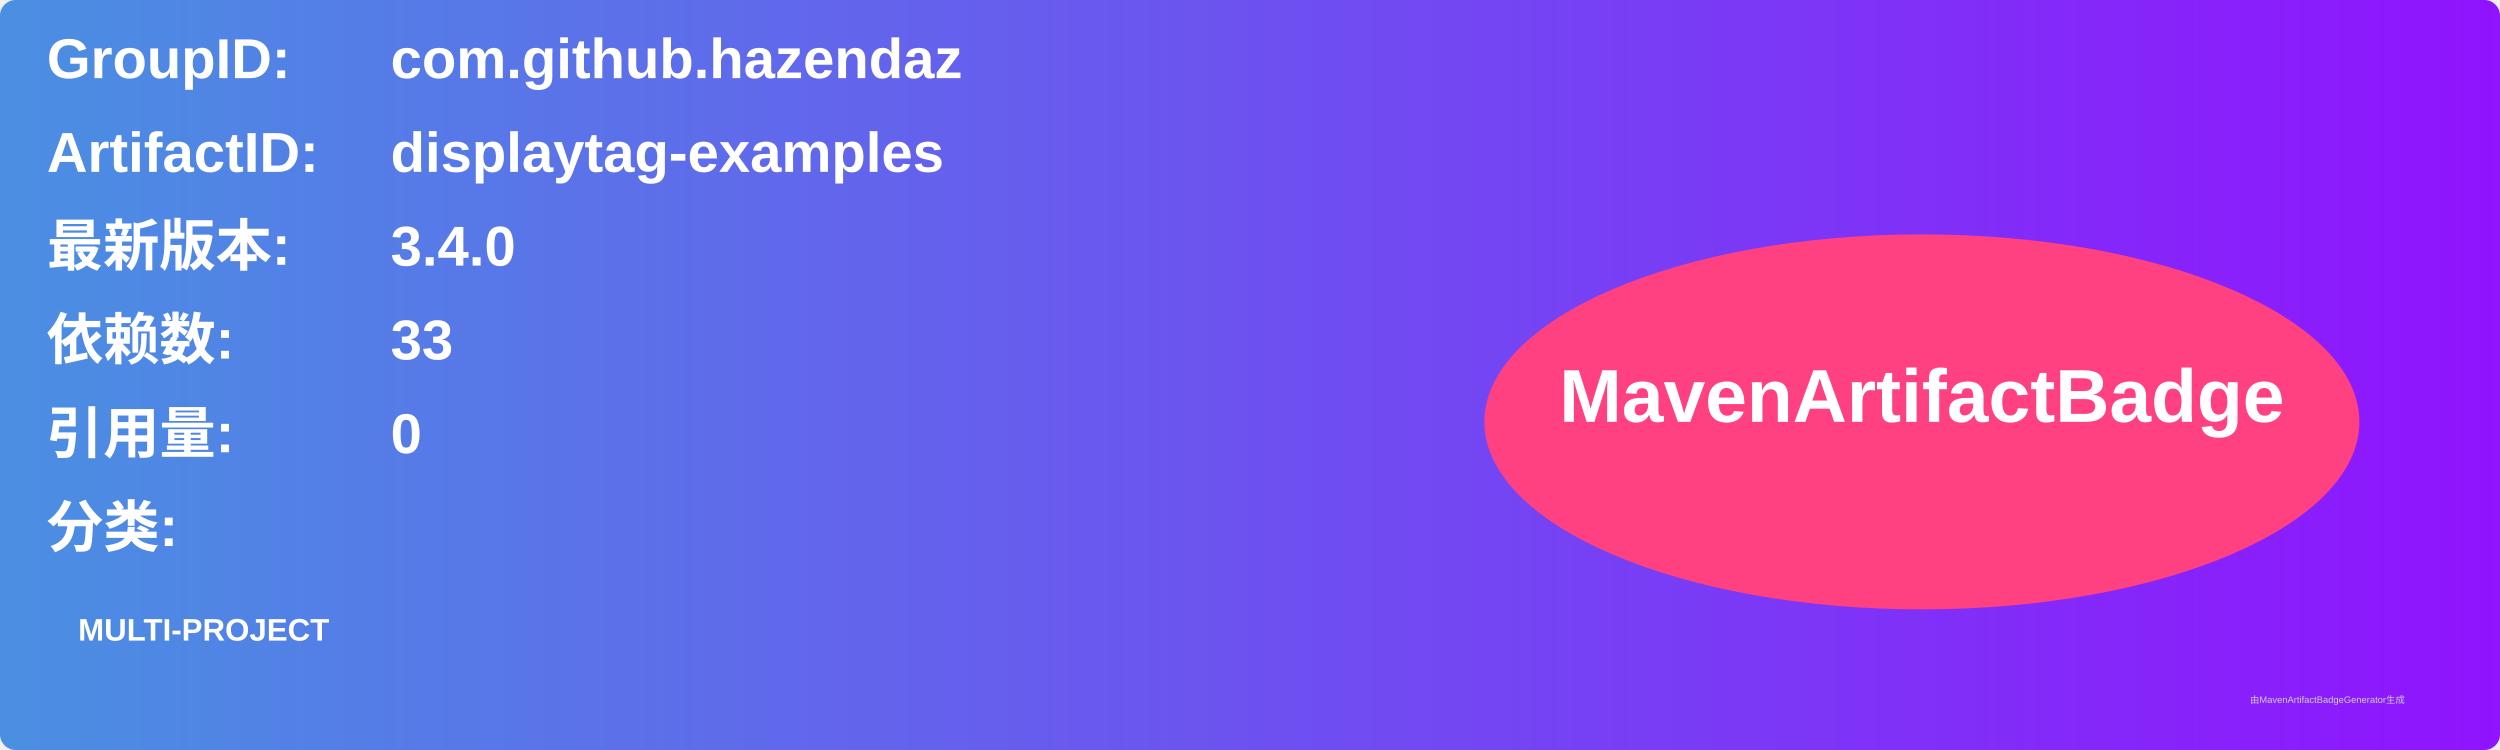
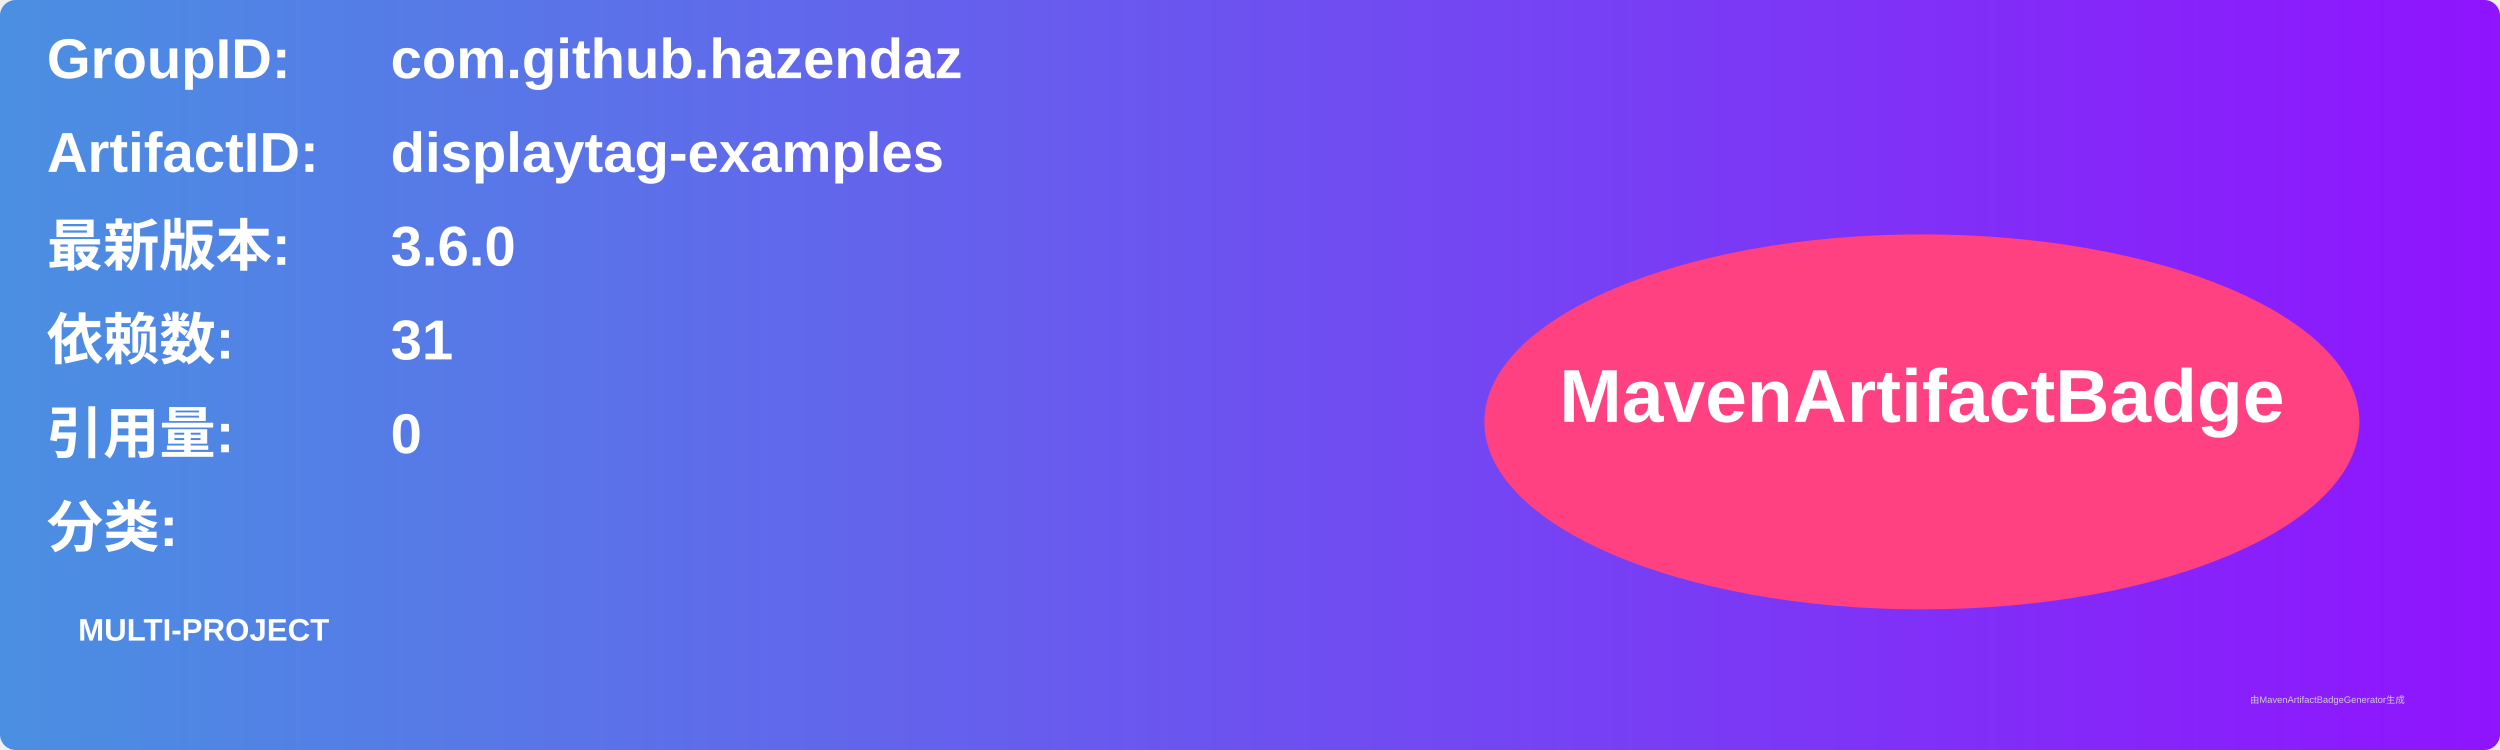
<svg xmlns="http://www.w3.org/2000/svg" width="800" height="240" viewBox="0 0 800 240">
  <linearGradient id="grad" x1="0%" y1="0%" x2="100%" y2="0%">
    <stop offset="0%" stop-color="#4a90e2" />
    <stop offset="100%" stop-color="#9013fe" />
  </linearGradient>
  <rect width="100%" height="100%" rx="5" ry="5" fill="url(#grad)" />
  <g transform="translate(15, 15)">
    <text x="0" y="10" font-family="Arial" font-size="18" fill="white" font-weight="bold" width="260">GroupID:</text>
    <text x="110" y="10" font-family="Arial" font-size="18" fill="white" font-weight="bold" width="460">com.github.hazendaz</text>
    <text x="0" y="40" font-family="Arial" font-size="18" fill="white" font-weight="bold" width="260">ArtifactID:</text>
    <text x="110" y="40" font-family="Arial" font-size="18" fill="white" font-weight="bold" width="460">displaytag-examples</text>
    <text x="0" y="70" font-family="Arial" font-size="18" fill="white" font-weight="bold">最新版本:</text>
    <text x="110" y="70" font-family="Arial" font-size="18" fill="white" font-weight="bold">
-       <tspan font-weight="bold">3.4.0</tspan>
+       <tspan font-weight="bold">3.6.0</tspan>
    </text>
    <text x="0" y="100" font-family="Arial" font-size="18" fill="white" font-weight="bold">依赖数: </text>
    <text x="110" y="100" font-family="Arial" font-size="18" fill="white">
-       <tspan font-weight="bold">33</tspan>
+       <tspan font-weight="bold">31</tspan>
    </text>
    <text x="0" y="130" font-family="Arial" font-size="18" fill="white" font-weight="bold">引用量: </text>
    <text x="110" y="130" font-family="Arial" font-size="18" fill="white">
      <tspan font-weight="bold">0</tspan>
    </text>
    <text x="0" y="160" font-family="Arial" font-size="18" fill="white" font-weight="bold">分类:</text>
    <text x="10" y="190" font-family="Arial" font-size="10" fill="white">
      <tspan font-weight="bold">MULTI-PROJECT</tspan>
    </text>
    <ellipse cx="600" cy="120" rx="140" ry="60" fill="#ff4081" />
    <text x="600" y="120" text-anchor="middle" font-family="Arial" font-size="24" fill="white" font-weight="bold">MavenArtifactBadge</text>
  </g>
  <text x="720" y="225" font-family="Arial" font-size="3" fill="#d0d0d0">由MavenArtifactBadgeGenerator生成</text>
</svg>
